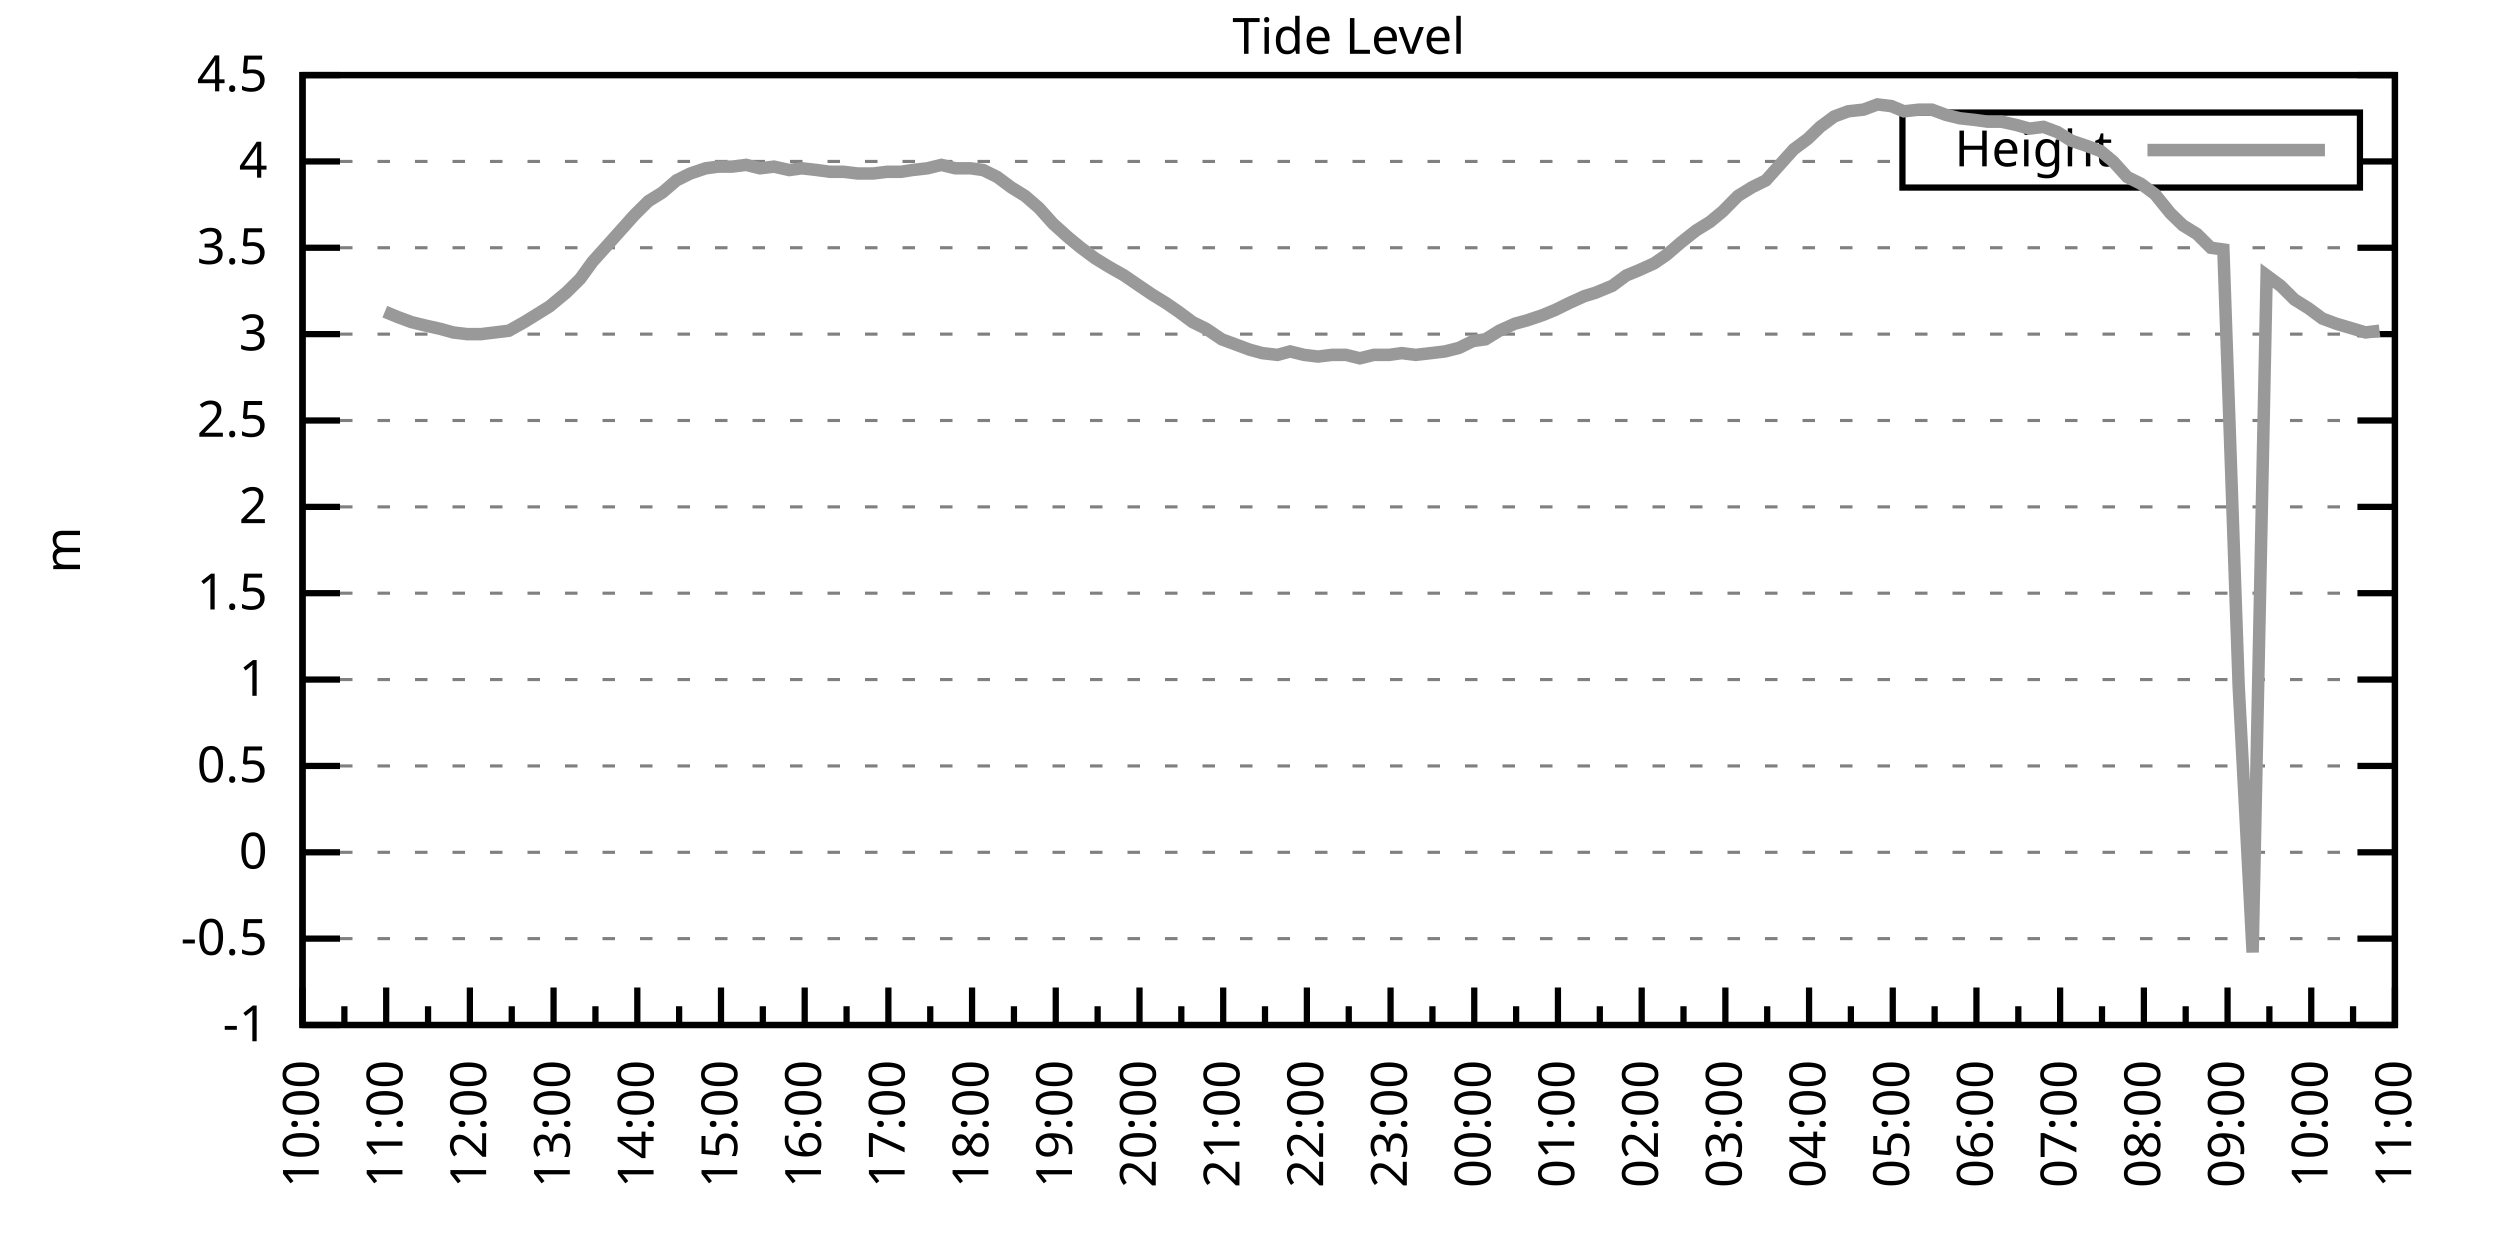
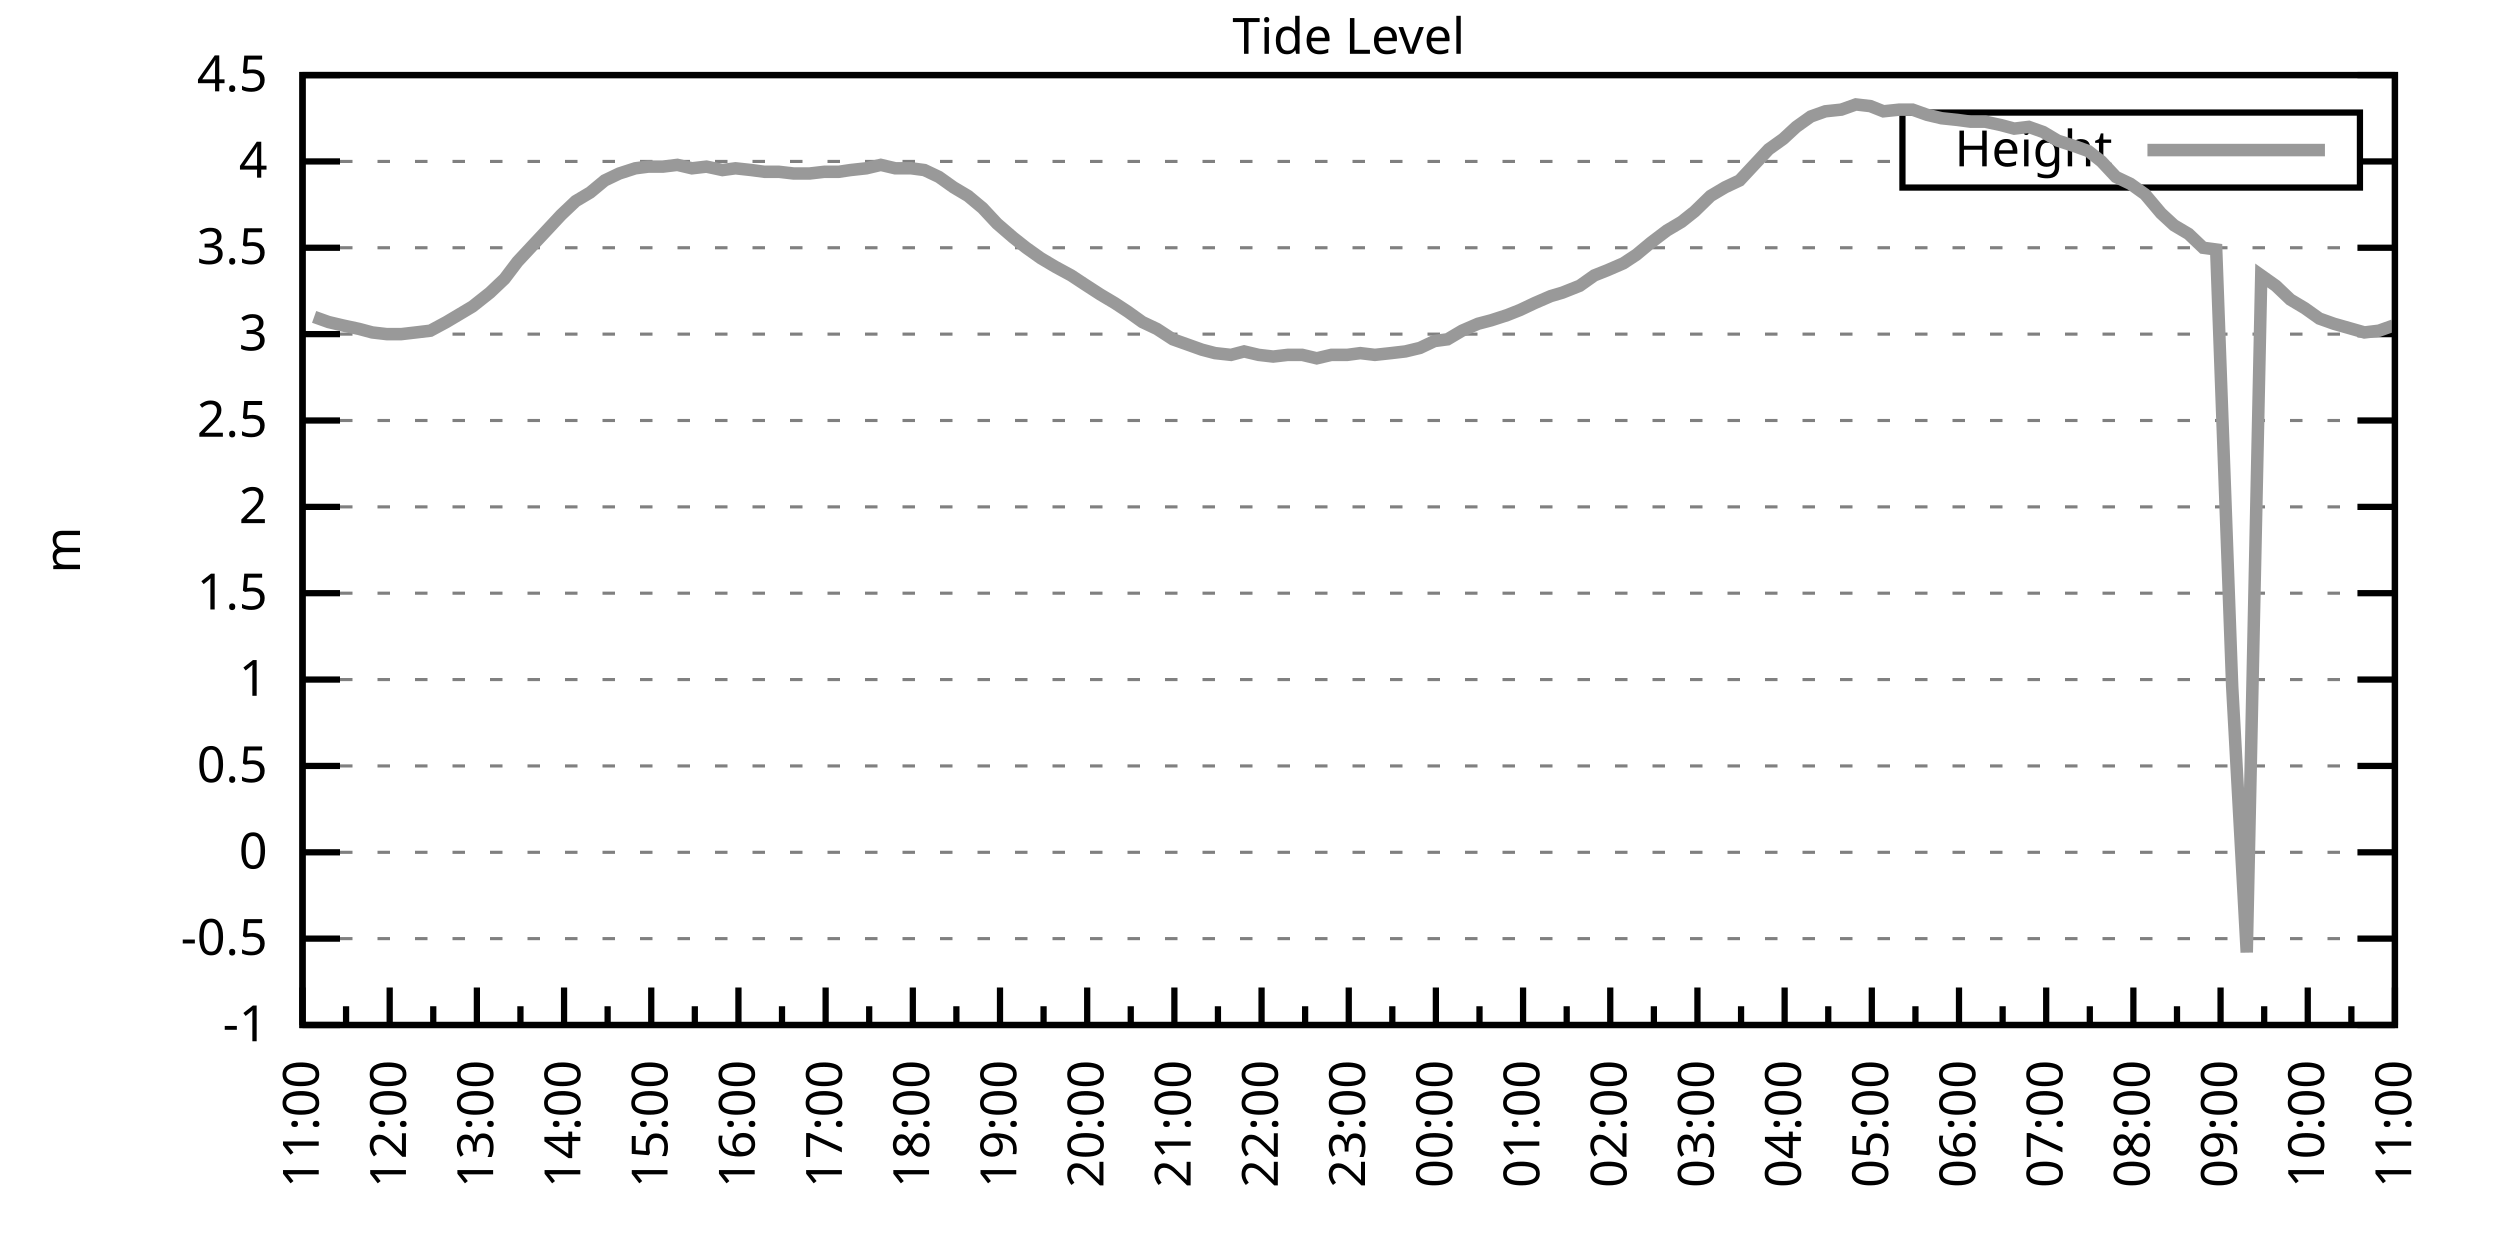
<svg xmlns="http://www.w3.org/2000/svg" xmlns:xlink="http://www.w3.org/1999/xlink" width="400" height="200" viewBox="0 0 400 200">
  <g id="gnuplot_canvas">
    <rect x="0" y="0" width="400" height="200" fill="none" />
    <defs>
      <circle id="gpDot" r="0.5" stroke-width="0.5" stroke="currentColor" />
      <path id="gpPt0" stroke-width="0.333" stroke="currentColor" d="M-1,0 h2 M0,-1 v2" />
      <path id="gpPt1" stroke-width="0.333" stroke="currentColor" d="M-1,-1 L1,1 M1,-1 L-1,1" />
      <path id="gpPt2" stroke-width="0.333" stroke="currentColor" d="M-1,0 L1,0 M0,-1 L0,1 M-1,-1 L1,1 M-1,1 L1,-1" />
      <rect id="gpPt3" stroke-width="0.333" stroke="currentColor" x="-1" y="-1" width="2" height="2" />
      <rect id="gpPt4" stroke-width="0.333" stroke="currentColor" fill="currentColor" x="-1" y="-1" width="2" height="2" />
      <circle id="gpPt5" stroke-width="0.333" stroke="currentColor" cx="0" cy="0" r="1" />
      <use xlink:href="#gpPt5" id="gpPt6" fill="currentColor" stroke="none" />
      <path id="gpPt7" stroke-width="0.333" stroke="currentColor" d="M0,-1.33 L-1.33,0.67 L1.33,0.67 z" />
      <use xlink:href="#gpPt7" id="gpPt8" fill="currentColor" stroke="none" />
      <use xlink:href="#gpPt7" id="gpPt9" stroke="currentColor" transform="rotate(180)" />
      <use xlink:href="#gpPt9" id="gpPt10" fill="currentColor" stroke="none" />
      <use xlink:href="#gpPt3" id="gpPt11" stroke="currentColor" transform="rotate(45)" />
      <use xlink:href="#gpPt11" id="gpPt12" fill="currentColor" stroke="none" />
      <path id="gpPt13" stroke-width="0.333" stroke="currentColor" d="M0,1.330 L1.265,0.411 L0.782,-1.067 L-0.782,-1.076 L-1.265,0.411 z" />
      <use xlink:href="#gpPt13" id="gpPt14" fill="currentColor" stroke="none" />
      <filter id="textbox" filterUnits="objectBoundingBox" x="0" y="0" height="1" width="1">
        <feFlood flood-color="white" flood-opacity="1" result="bgnd" />
        <feComposite in="SourceGraphic" in2="bgnd" operator="atop" />
      </filter>
      <filter id="greybox" filterUnits="objectBoundingBox" x="0" y="0" height="1" width="1">
        <feFlood flood-color="lightgrey" flood-opacity="1" result="grey" />
        <feComposite in="SourceGraphic" in2="grey" operator="atop" />
      </filter>
    </defs>
    <g fill="none" color="white" stroke="currentColor" stroke-width="1.00" stroke-linecap="butt" stroke-linejoin="miter">
</g>
    <g fill="none" color="black" stroke="currentColor" stroke-width="1.00" stroke-linecap="butt" stroke-linejoin="miter">
      <g stroke="none" shape-rendering="crispEdges">
        <polygon fill="rgb(255, 255, 255)" points="48.40,164.00 383.18,164.00 383.18,12.02 48.40,12.02 " />
      </g>
    </g>
    <g fill="none" color="black" stroke="currentColor" stroke-width="1.00" stroke-linecap="butt" stroke-linejoin="miter">
</g>
    <g fill="none" color="black" stroke="black" stroke-width="0.50" stroke-linecap="butt" stroke-linejoin="miter">
</g>
    <g fill="none" color="gray" stroke="currentColor" stroke-width="0.50" stroke-linecap="butt" stroke-linejoin="miter">
      <path stroke="gray" stroke-dasharray="2,4" class="gridline" d="M48.40,164.00 L383.19,164.00  " />
    </g>
    <g fill="none" color="gray" stroke="gray" stroke-width="1.00" stroke-linecap="butt" stroke-linejoin="miter">
</g>
    <g fill="none" color="black" stroke="currentColor" stroke-width="1.00" stroke-linecap="butt" stroke-linejoin="miter">
      <path stroke="black" d="M48.40,164.00 L54.40,164.00 M383.19,164.00 L377.19,164.00  " />
      <g transform="translate(42.80,166.60)" stroke="none" fill="black" font-family="Sans" font-size="8.00" text-anchor="end">
        <text>
          <tspan font-family="Sans">-1</tspan>
        </text>
      </g>
    </g>
    <g fill="none" color="black" stroke="currentColor" stroke-width="1.00" stroke-linecap="butt" stroke-linejoin="miter">
</g>
    <g fill="none" color="black" stroke="black" stroke-width="0.50" stroke-linecap="butt" stroke-linejoin="miter">
</g>
    <g fill="none" color="gray" stroke="currentColor" stroke-width="0.50" stroke-linecap="butt" stroke-linejoin="miter">
      <path stroke="gray" stroke-dasharray="2,4" class="gridline" d="M48.40,150.18 L383.19,150.18  " />
    </g>
    <g fill="none" color="gray" stroke="gray" stroke-width="1.00" stroke-linecap="butt" stroke-linejoin="miter">
</g>
    <g fill="none" color="black" stroke="currentColor" stroke-width="1.00" stroke-linecap="butt" stroke-linejoin="miter">
      <path stroke="black" d="M48.40,150.18 L54.40,150.18 M383.19,150.18 L377.19,150.18  " />
      <g transform="translate(42.80,152.78)" stroke="none" fill="black" font-family="Sans" font-size="8.00" text-anchor="end">
        <text>
          <tspan font-family="Sans">-0.5</tspan>
        </text>
      </g>
    </g>
    <g fill="none" color="black" stroke="currentColor" stroke-width="1.00" stroke-linecap="butt" stroke-linejoin="miter">
</g>
    <g fill="none" color="black" stroke="black" stroke-width="0.50" stroke-linecap="butt" stroke-linejoin="miter">
</g>
    <g fill="none" color="gray" stroke="currentColor" stroke-width="0.50" stroke-linecap="butt" stroke-linejoin="miter">
      <path stroke="gray" stroke-dasharray="2,4" class="gridline" d="M48.40,136.37 L383.19,136.37  " />
    </g>
    <g fill="none" color="gray" stroke="gray" stroke-width="1.00" stroke-linecap="butt" stroke-linejoin="miter">
</g>
    <g fill="none" color="black" stroke="currentColor" stroke-width="1.00" stroke-linecap="butt" stroke-linejoin="miter">
      <path stroke="black" d="M48.40,136.37 L54.40,136.37 M383.19,136.37 L377.19,136.37  " />
      <g transform="translate(42.80,138.97)" stroke="none" fill="black" font-family="Sans" font-size="8.00" text-anchor="end">
        <text>
          <tspan font-family="Sans"> 0</tspan>
        </text>
      </g>
    </g>
    <g fill="none" color="black" stroke="currentColor" stroke-width="1.00" stroke-linecap="butt" stroke-linejoin="miter">
</g>
    <g fill="none" color="black" stroke="black" stroke-width="0.50" stroke-linecap="butt" stroke-linejoin="miter">
</g>
    <g fill="none" color="gray" stroke="currentColor" stroke-width="0.50" stroke-linecap="butt" stroke-linejoin="miter">
      <path stroke="gray" stroke-dasharray="2,4" class="gridline" d="M48.40,122.55 L383.19,122.55  " />
    </g>
    <g fill="none" color="gray" stroke="gray" stroke-width="1.00" stroke-linecap="butt" stroke-linejoin="miter">
</g>
    <g fill="none" color="black" stroke="currentColor" stroke-width="1.00" stroke-linecap="butt" stroke-linejoin="miter">
      <path stroke="black" d="M48.40,122.55 L54.40,122.55 M383.19,122.55 L377.19,122.55  " />
      <g transform="translate(42.80,125.15)" stroke="none" fill="black" font-family="Sans" font-size="8.00" text-anchor="end">
        <text>
          <tspan font-family="Sans"> 0.5</tspan>
        </text>
      </g>
    </g>
    <g fill="none" color="black" stroke="currentColor" stroke-width="1.00" stroke-linecap="butt" stroke-linejoin="miter">
</g>
    <g fill="none" color="black" stroke="black" stroke-width="0.50" stroke-linecap="butt" stroke-linejoin="miter">
</g>
    <g fill="none" color="gray" stroke="currentColor" stroke-width="0.50" stroke-linecap="butt" stroke-linejoin="miter">
      <path stroke="gray" stroke-dasharray="2,4" class="gridline" d="M48.40,108.73 L383.19,108.73  " />
    </g>
    <g fill="none" color="gray" stroke="gray" stroke-width="1.00" stroke-linecap="butt" stroke-linejoin="miter">
</g>
    <g fill="none" color="black" stroke="currentColor" stroke-width="1.00" stroke-linecap="butt" stroke-linejoin="miter">
      <path stroke="black" d="M48.40,108.73 L54.40,108.73 M383.19,108.73 L377.19,108.73  " />
      <g transform="translate(42.80,111.33)" stroke="none" fill="black" font-family="Sans" font-size="8.00" text-anchor="end">
        <text>
          <tspan font-family="Sans"> 1</tspan>
        </text>
      </g>
    </g>
    <g fill="none" color="black" stroke="currentColor" stroke-width="1.00" stroke-linecap="butt" stroke-linejoin="miter">
</g>
    <g fill="none" color="black" stroke="black" stroke-width="0.50" stroke-linecap="butt" stroke-linejoin="miter">
</g>
    <g fill="none" color="gray" stroke="currentColor" stroke-width="0.50" stroke-linecap="butt" stroke-linejoin="miter">
      <path stroke="gray" stroke-dasharray="2,4" class="gridline" d="M48.40,94.91 L383.19,94.91  " />
    </g>
    <g fill="none" color="gray" stroke="gray" stroke-width="1.00" stroke-linecap="butt" stroke-linejoin="miter">
</g>
    <g fill="none" color="black" stroke="currentColor" stroke-width="1.00" stroke-linecap="butt" stroke-linejoin="miter">
      <path stroke="black" d="M48.40,94.91 L54.40,94.91 M383.19,94.91 L377.19,94.91  " />
      <g transform="translate(42.80,97.51)" stroke="none" fill="black" font-family="Sans" font-size="8.00" text-anchor="end">
        <text>
          <tspan font-family="Sans"> 1.5</tspan>
        </text>
      </g>
    </g>
    <g fill="none" color="black" stroke="currentColor" stroke-width="1.00" stroke-linecap="butt" stroke-linejoin="miter">
</g>
    <g fill="none" color="black" stroke="black" stroke-width="0.50" stroke-linecap="butt" stroke-linejoin="miter">
</g>
    <g fill="none" color="gray" stroke="currentColor" stroke-width="0.50" stroke-linecap="butt" stroke-linejoin="miter">
      <path stroke="gray" stroke-dasharray="2,4" class="gridline" d="M48.40,81.10 L383.19,81.10  " />
    </g>
    <g fill="none" color="gray" stroke="gray" stroke-width="1.00" stroke-linecap="butt" stroke-linejoin="miter">
</g>
    <g fill="none" color="black" stroke="currentColor" stroke-width="1.00" stroke-linecap="butt" stroke-linejoin="miter">
      <path stroke="black" d="M48.40,81.10 L54.40,81.10 M383.19,81.10 L377.19,81.10  " />
      <g transform="translate(42.80,83.70)" stroke="none" fill="black" font-family="Sans" font-size="8.00" text-anchor="end">
        <text>
          <tspan font-family="Sans"> 2</tspan>
        </text>
      </g>
    </g>
    <g fill="none" color="black" stroke="currentColor" stroke-width="1.00" stroke-linecap="butt" stroke-linejoin="miter">
</g>
    <g fill="none" color="black" stroke="black" stroke-width="0.50" stroke-linecap="butt" stroke-linejoin="miter">
</g>
    <g fill="none" color="gray" stroke="currentColor" stroke-width="0.50" stroke-linecap="butt" stroke-linejoin="miter">
      <path stroke="gray" stroke-dasharray="2,4" class="gridline" d="M48.40,67.28 L383.19,67.28  " />
    </g>
    <g fill="none" color="gray" stroke="gray" stroke-width="1.00" stroke-linecap="butt" stroke-linejoin="miter">
</g>
    <g fill="none" color="black" stroke="currentColor" stroke-width="1.00" stroke-linecap="butt" stroke-linejoin="miter">
      <path stroke="black" d="M48.40,67.28 L54.40,67.28 M383.19,67.28 L377.19,67.28  " />
      <g transform="translate(42.80,69.88)" stroke="none" fill="black" font-family="Sans" font-size="8.00" text-anchor="end">
        <text>
          <tspan font-family="Sans"> 2.5</tspan>
        </text>
      </g>
    </g>
    <g fill="none" color="black" stroke="currentColor" stroke-width="1.00" stroke-linecap="butt" stroke-linejoin="miter">
</g>
    <g fill="none" color="black" stroke="black" stroke-width="0.50" stroke-linecap="butt" stroke-linejoin="miter">
</g>
    <g fill="none" color="gray" stroke="currentColor" stroke-width="0.50" stroke-linecap="butt" stroke-linejoin="miter">
      <path stroke="gray" stroke-dasharray="2,4" class="gridline" d="M48.40,53.46 L383.19,53.46  " />
    </g>
    <g fill="none" color="gray" stroke="gray" stroke-width="1.00" stroke-linecap="butt" stroke-linejoin="miter">
</g>
    <g fill="none" color="black" stroke="currentColor" stroke-width="1.00" stroke-linecap="butt" stroke-linejoin="miter">
      <path stroke="black" d="M48.40,53.46 L54.40,53.46 M383.19,53.46 L377.19,53.46  " />
      <g transform="translate(42.80,56.06)" stroke="none" fill="black" font-family="Sans" font-size="8.00" text-anchor="end">
        <text>
          <tspan font-family="Sans"> 3</tspan>
        </text>
      </g>
    </g>
    <g fill="none" color="black" stroke="currentColor" stroke-width="1.00" stroke-linecap="butt" stroke-linejoin="miter">
</g>
    <g fill="none" color="black" stroke="black" stroke-width="0.50" stroke-linecap="butt" stroke-linejoin="miter">
</g>
    <g fill="none" color="gray" stroke="currentColor" stroke-width="0.50" stroke-linecap="butt" stroke-linejoin="miter">
      <path stroke="gray" stroke-dasharray="2,4" class="gridline" d="M48.40,39.64 L383.19,39.64  " />
    </g>
    <g fill="none" color="gray" stroke="gray" stroke-width="1.00" stroke-linecap="butt" stroke-linejoin="miter">
</g>
    <g fill="none" color="black" stroke="currentColor" stroke-width="1.00" stroke-linecap="butt" stroke-linejoin="miter">
      <path stroke="black" d="M48.40,39.64 L54.40,39.64 M383.19,39.64 L377.19,39.64  " />
      <g transform="translate(42.80,42.24)" stroke="none" fill="black" font-family="Sans" font-size="8.00" text-anchor="end">
        <text>
          <tspan font-family="Sans"> 3.5</tspan>
        </text>
      </g>
    </g>
    <g fill="none" color="black" stroke="currentColor" stroke-width="1.00" stroke-linecap="butt" stroke-linejoin="miter">
</g>
    <g fill="none" color="black" stroke="black" stroke-width="0.50" stroke-linecap="butt" stroke-linejoin="miter">
</g>
    <g fill="none" color="gray" stroke="currentColor" stroke-width="0.50" stroke-linecap="butt" stroke-linejoin="miter">
      <path stroke="gray" stroke-dasharray="2,4" class="gridline" d="M48.40,25.83 L304.39,25.83 M377.59,25.83 L383.19,25.83  " />
    </g>
    <g fill="none" color="gray" stroke="gray" stroke-width="1.00" stroke-linecap="butt" stroke-linejoin="miter">
</g>
    <g fill="none" color="black" stroke="currentColor" stroke-width="1.00" stroke-linecap="butt" stroke-linejoin="miter">
      <path stroke="black" d="M48.40,25.83 L54.40,25.83 M383.19,25.83 L377.19,25.83  " />
      <g transform="translate(42.80,28.43)" stroke="none" fill="black" font-family="Sans" font-size="8.00" text-anchor="end">
        <text>
          <tspan font-family="Sans"> 4</tspan>
        </text>
      </g>
    </g>
    <g fill="none" color="black" stroke="currentColor" stroke-width="1.00" stroke-linecap="butt" stroke-linejoin="miter">
</g>
    <g fill="none" color="black" stroke="black" stroke-width="0.50" stroke-linecap="butt" stroke-linejoin="miter">
</g>
    <g fill="none" color="gray" stroke="currentColor" stroke-width="0.50" stroke-linecap="butt" stroke-linejoin="miter">
      <path stroke="gray" stroke-dasharray="2,4" class="gridline" d="M48.40,12.01 L383.19,12.01  " />
    </g>
    <g fill="none" color="gray" stroke="gray" stroke-width="1.00" stroke-linecap="butt" stroke-linejoin="miter">
</g>
    <g fill="none" color="black" stroke="currentColor" stroke-width="1.00" stroke-linecap="butt" stroke-linejoin="miter">
      <path stroke="black" d="M48.40,12.01 L54.40,12.01 M383.19,12.01 L377.19,12.01  " />
      <g transform="translate(42.80,14.61)" stroke="none" fill="black" font-family="Sans" font-size="8.00" text-anchor="end">
        <text>
          <tspan font-family="Sans"> 4.5</tspan>
        </text>
      </g>
    </g>
    <g fill="none" color="black" stroke="currentColor" stroke-width="1.00" stroke-linecap="butt" stroke-linejoin="miter">
      <path stroke="black" d="M48.40,164.00 L48.40,158.00  " />
      <g transform="translate(51.00,169.60) rotate(270)" stroke="none" fill="black" font-family="Sans" font-size="8.00" text-anchor="end">
        <text>
+           <tspan font-family="Sans">11:00</tspan>
+         </text>
+       </g>
+     </g>
+     <g fill="none" color="black" stroke="currentColor" stroke-width="1.00" stroke-linecap="butt" stroke-linejoin="miter">
+       <path stroke="black" d="M55.37,164.00 L55.37,161.00 M62.35,164.00 L62.35,158.00  " />
+       <g transform="translate(64.95,169.60) rotate(270)" stroke="none" fill="black" font-family="Sans" font-size="8.00" text-anchor="end">
+         <text>
+           <tspan font-family="Sans">12:00</tspan>
+         </text>
+       </g>
+     </g>
+     <g fill="none" color="black" stroke="currentColor" stroke-width="1.00" stroke-linecap="butt" stroke-linejoin="miter">
+       <path stroke="black" d="M69.32,164.00 L69.32,161.00 M76.30,164.00 L76.30,158.00  " />
+       <g transform="translate(78.90,169.60) rotate(270)" stroke="none" fill="black" font-family="Sans" font-size="8.00" text-anchor="end">
+         <text>
+           <tspan font-family="Sans">13:00</tspan>
+         </text>
+       </g>
+     </g>
+     <g fill="none" color="black" stroke="currentColor" stroke-width="1.00" stroke-linecap="butt" stroke-linejoin="miter">
+       <path stroke="black" d="M83.27,164.00 L83.27,161.00 M90.25,164.00 L90.25,158.00  " />
+       <g transform="translate(92.85,169.60) rotate(270)" stroke="none" fill="black" font-family="Sans" font-size="8.00" text-anchor="end">
+         <text>
+           <tspan font-family="Sans">14:00</tspan>
+         </text>
+       </g>
+     </g>
+     <g fill="none" color="black" stroke="currentColor" stroke-width="1.00" stroke-linecap="butt" stroke-linejoin="miter">
+       <path stroke="black" d="M97.22,164.00 L97.22,161.00 M104.20,164.00 L104.20,158.00  " />
+       <g transform="translate(106.80,169.60) rotate(270)" stroke="none" fill="black" font-family="Sans" font-size="8.00" text-anchor="end">
+         <text>
+           <tspan font-family="Sans">15:00</tspan>
+         </text>
+       </g>
+     </g>
+     <g fill="none" color="black" stroke="currentColor" stroke-width="1.00" stroke-linecap="butt" stroke-linejoin="miter">
+       <path stroke="black" d="M111.17,164.00 L111.17,161.00 M118.15,164.00 L118.15,158.00  " />
+       <g transform="translate(120.75,169.60) rotate(270)" stroke="none" fill="black" font-family="Sans" font-size="8.00" text-anchor="end">
+         <text>
+           <tspan font-family="Sans">16:00</tspan>
+         </text>
+       </g>
+     </g>
+     <g fill="none" color="black" stroke="currentColor" stroke-width="1.00" stroke-linecap="butt" stroke-linejoin="miter">
+       <path stroke="black" d="M125.12,164.00 L125.12,161.00 M132.10,164.00 L132.10,158.00  " />
+       <g transform="translate(134.70,169.60) rotate(270)" stroke="none" fill="black" font-family="Sans" font-size="8.00" text-anchor="end">
+         <text>
+           <tspan font-family="Sans">17:00</tspan>
+         </text>
+       </g>
+     </g>
+     <g fill="none" color="black" stroke="currentColor" stroke-width="1.00" stroke-linecap="butt" stroke-linejoin="miter">
+       <path stroke="black" d="M139.07,164.00 L139.07,161.00 M146.05,164.00 L146.05,158.00  " />
+       <g transform="translate(148.65,169.60) rotate(270)" stroke="none" fill="black" font-family="Sans" font-size="8.00" text-anchor="end">
+         <text>
+           <tspan font-family="Sans">18:00</tspan>
+         </text>
+       </g>
+     </g>
+     <g fill="none" color="black" stroke="currentColor" stroke-width="1.00" stroke-linecap="butt" stroke-linejoin="miter">
+       <path stroke="black" d="M153.02,164.00 L153.02,161.00 M160.00,164.00 L160.00,158.00  " />
+       <g transform="translate(162.60,169.60) rotate(270)" stroke="none" fill="black" font-family="Sans" font-size="8.00" text-anchor="end">
+         <text>
+           <tspan font-family="Sans">19:00</tspan>
+         </text>
+       </g>
+     </g>
+     <g fill="none" color="black" stroke="currentColor" stroke-width="1.00" stroke-linecap="butt" stroke-linejoin="miter">
+       <path stroke="black" d="M166.97,164.00 L166.97,161.00 M173.95,164.00 L173.95,158.00  " />
+       <g transform="translate(176.55,169.60) rotate(270)" stroke="none" fill="black" font-family="Sans" font-size="8.00" text-anchor="end">
+         <text>
+           <tspan font-family="Sans">20:00</tspan>
+         </text>
+       </g>
+     </g>
+     <g fill="none" color="black" stroke="currentColor" stroke-width="1.00" stroke-linecap="butt" stroke-linejoin="miter">
+       <path stroke="black" d="M180.92,164.00 L180.92,161.00 M187.90,164.00 L187.90,158.00  " />
+       <g transform="translate(190.50,169.60) rotate(270)" stroke="none" fill="black" font-family="Sans" font-size="8.00" text-anchor="end">
+         <text>
+           <tspan font-family="Sans">21:00</tspan>
+         </text>
+       </g>
+     </g>
+     <g fill="none" color="black" stroke="currentColor" stroke-width="1.00" stroke-linecap="butt" stroke-linejoin="miter">
+       <path stroke="black" d="M194.87,164.00 L194.87,161.00 M201.85,164.00 L201.85,158.00  " />
+       <g transform="translate(204.45,169.60) rotate(270)" stroke="none" fill="black" font-family="Sans" font-size="8.00" text-anchor="end">
+         <text>
+           <tspan font-family="Sans">22:00</tspan>
+         </text>
+       </g>
+     </g>
+     <g fill="none" color="black" stroke="currentColor" stroke-width="1.00" stroke-linecap="butt" stroke-linejoin="miter">
+       <path stroke="black" d="M208.82,164.00 L208.82,161.00 M215.80,164.00 L215.80,158.00  " />
+       <g transform="translate(218.40,169.60) rotate(270)" stroke="none" fill="black" font-family="Sans" font-size="8.00" text-anchor="end">
+         <text>
+           <tspan font-family="Sans">23:00</tspan>
+         </text>
+       </g>
+     </g>
+     <g fill="none" color="black" stroke="currentColor" stroke-width="1.00" stroke-linecap="butt" stroke-linejoin="miter">
+       <path stroke="black" d="M222.77,164.00 L222.77,161.00 M229.74,164.00 L229.74,158.00  " />
+       <g transform="translate(232.34,169.60) rotate(270)" stroke="none" fill="black" font-family="Sans" font-size="8.00" text-anchor="end">
+         <text>
+           <tspan font-family="Sans">00:00</tspan>
+         </text>
+       </g>
+     </g>
+     <g fill="none" color="black" stroke="currentColor" stroke-width="1.00" stroke-linecap="butt" stroke-linejoin="miter">
+       <path stroke="black" d="M236.72,164.00 L236.72,161.00 M243.69,164.00 L243.69,158.00  " />
+       <g transform="translate(246.29,169.60) rotate(270)" stroke="none" fill="black" font-family="Sans" font-size="8.00" text-anchor="end">
+         <text>
+           <tspan font-family="Sans">01:00</tspan>
+         </text>
+       </g>
+     </g>
+     <g fill="none" color="black" stroke="currentColor" stroke-width="1.00" stroke-linecap="butt" stroke-linejoin="miter">
+       <path stroke="black" d="M250.67,164.00 L250.67,161.00 M257.64,164.00 L257.64,158.00  " />
+       <g transform="translate(260.24,169.60) rotate(270)" stroke="none" fill="black" font-family="Sans" font-size="8.00" text-anchor="end">
+         <text>
+           <tspan font-family="Sans">02:00</tspan>
+         </text>
+       </g>
+     </g>
+     <g fill="none" color="black" stroke="currentColor" stroke-width="1.00" stroke-linecap="butt" stroke-linejoin="miter">
+       <path stroke="black" d="M264.62,164.00 L264.62,161.00 M271.59,164.00 L271.59,158.00  " />
+       <g transform="translate(274.19,169.60) rotate(270)" stroke="none" fill="black" font-family="Sans" font-size="8.00" text-anchor="end">
+         <text>
+           <tspan font-family="Sans">03:00</tspan>
+         </text>
+       </g>
+     </g>
+     <g fill="none" color="black" stroke="currentColor" stroke-width="1.00" stroke-linecap="butt" stroke-linejoin="miter">
+       <path stroke="black" d="M278.57,164.00 L278.57,161.00 M285.54,164.00 L285.54,158.00  " />
+       <g transform="translate(288.14,169.60) rotate(270)" stroke="none" fill="black" font-family="Sans" font-size="8.00" text-anchor="end">
+         <text>
+           <tspan font-family="Sans">04:00</tspan>
+         </text>
+       </g>
+     </g>
+     <g fill="none" color="black" stroke="currentColor" stroke-width="1.00" stroke-linecap="butt" stroke-linejoin="miter">
+       <path stroke="black" d="M292.52,164.00 L292.52,161.00 M299.49,164.00 L299.49,158.00  " />
+       <g transform="translate(302.09,169.60) rotate(270)" stroke="none" fill="black" font-family="Sans" font-size="8.00" text-anchor="end">
+         <text>
+           <tspan font-family="Sans">05:00</tspan>
+         </text>
+       </g>
+     </g>
+     <g fill="none" color="black" stroke="currentColor" stroke-width="1.00" stroke-linecap="butt" stroke-linejoin="miter">
+       <path stroke="black" d="M306.47,164.00 L306.47,161.00 M313.44,164.00 L313.44,158.00  " />
+       <g transform="translate(316.04,169.60) rotate(270)" stroke="none" fill="black" font-family="Sans" font-size="8.00" text-anchor="end">
+         <text>
+           <tspan font-family="Sans">06:00</tspan>
+         </text>
+       </g>
+     </g>
+     <g fill="none" color="black" stroke="currentColor" stroke-width="1.00" stroke-linecap="butt" stroke-linejoin="miter">
+       <path stroke="black" d="M320.42,164.00 L320.42,161.00 M327.39,164.00 L327.39,158.00  " />
+       <g transform="translate(329.99,169.60) rotate(270)" stroke="none" fill="black" font-family="Sans" font-size="8.00" text-anchor="end">
+         <text>
+           <tspan font-family="Sans">07:00</tspan>
+         </text>
+       </g>
+     </g>
+     <g fill="none" color="black" stroke="currentColor" stroke-width="1.00" stroke-linecap="butt" stroke-linejoin="miter">
+       <path stroke="black" d="M334.37,164.00 L334.37,161.00 M341.34,164.00 L341.34,158.00  " />
+       <g transform="translate(343.94,169.60) rotate(270)" stroke="none" fill="black" font-family="Sans" font-size="8.00" text-anchor="end">
+         <text>
+           <tspan font-family="Sans">08:00</tspan>
+         </text>
+       </g>
+     </g>
+     <g fill="none" color="black" stroke="currentColor" stroke-width="1.00" stroke-linecap="butt" stroke-linejoin="miter">
+       <path stroke="black" d="M348.32,164.00 L348.32,161.00 M355.29,164.00 L355.29,158.00  " />
+       <g transform="translate(357.89,169.60) rotate(270)" stroke="none" fill="black" font-family="Sans" font-size="8.00" text-anchor="end">
+         <text>
+           <tspan font-family="Sans">09:00</tspan>
+         </text>
+       </g>
+     </g>
+     <g fill="none" color="black" stroke="currentColor" stroke-width="1.00" stroke-linecap="butt" stroke-linejoin="miter">
+       <path stroke="black" d="M362.27,164.00 L362.27,161.00 M369.24,164.00 L369.24,158.00  " />
+       <g transform="translate(371.84,169.60) rotate(270)" stroke="none" fill="black" font-family="Sans" font-size="8.00" text-anchor="end">
+         <text>
          <tspan font-family="Sans">10:00</tspan>
        </text>
      </g>
    </g>
    <g fill="none" color="black" stroke="currentColor" stroke-width="1.00" stroke-linecap="butt" stroke-linejoin="miter">
-       <path stroke="black" d="M55.10,164.00 L55.10,161.00 M61.79,164.00 L61.79,158.00  " />
-       <g transform="translate(64.39,169.60) rotate(270)" stroke="none" fill="black" font-family="Sans" font-size="8.00" text-anchor="end">
-         <text>
-           <tspan font-family="Sans">11:00</tspan>
-         </text>
-       </g>
-     </g>
-     <g fill="none" color="black" stroke="currentColor" stroke-width="1.00" stroke-linecap="butt" stroke-linejoin="miter">
-       <path stroke="black" d="M68.49,164.00 L68.49,161.00 M75.18,164.00 L75.18,158.00  " />
-       <g transform="translate(77.78,169.60) rotate(270)" stroke="none" fill="black" font-family="Sans" font-size="8.00" text-anchor="end">
-         <text>
-           <tspan font-family="Sans">12:00</tspan>
-         </text>
-       </g>
-     </g>
-     <g fill="none" color="black" stroke="currentColor" stroke-width="1.00" stroke-linecap="butt" stroke-linejoin="miter">
-       <path stroke="black" d="M81.88,164.00 L81.88,161.00 M88.57,164.00 L88.57,158.00  " />
-       <g transform="translate(91.17,169.60) rotate(270)" stroke="none" fill="black" font-family="Sans" font-size="8.00" text-anchor="end">
-         <text>
-           <tspan font-family="Sans">13:00</tspan>
-         </text>
-       </g>
-     </g>
-     <g fill="none" color="black" stroke="currentColor" stroke-width="1.00" stroke-linecap="butt" stroke-linejoin="miter">
-       <path stroke="black" d="M95.27,164.00 L95.27,161.00 M101.97,164.00 L101.97,158.00  " />
-       <g transform="translate(104.57,169.60) rotate(270)" stroke="none" fill="black" font-family="Sans" font-size="8.00" text-anchor="end">
-         <text>
-           <tspan font-family="Sans">14:00</tspan>
-         </text>
-       </g>
-     </g>
-     <g fill="none" color="black" stroke="currentColor" stroke-width="1.00" stroke-linecap="butt" stroke-linejoin="miter">
-       <path stroke="black" d="M108.66,164.00 L108.66,161.00 M115.36,164.00 L115.36,158.00  " />
-       <g transform="translate(117.96,169.60) rotate(270)" stroke="none" fill="black" font-family="Sans" font-size="8.00" text-anchor="end">
-         <text>
-           <tspan font-family="Sans">15:00</tspan>
-         </text>
-       </g>
-     </g>
-     <g fill="none" color="black" stroke="currentColor" stroke-width="1.00" stroke-linecap="butt" stroke-linejoin="miter">
-       <path stroke="black" d="M122.05,164.00 L122.05,161.00 M128.75,164.00 L128.75,158.00  " />
-       <g transform="translate(131.35,169.60) rotate(270)" stroke="none" fill="black" font-family="Sans" font-size="8.00" text-anchor="end">
-         <text>
-           <tspan font-family="Sans">16:00</tspan>
-         </text>
-       </g>
-     </g>
-     <g fill="none" color="black" stroke="currentColor" stroke-width="1.00" stroke-linecap="butt" stroke-linejoin="miter">
-       <path stroke="black" d="M135.45,164.00 L135.45,161.00 M142.14,164.00 L142.14,158.00  " />
-       <g transform="translate(144.74,169.60) rotate(270)" stroke="none" fill="black" font-family="Sans" font-size="8.00" text-anchor="end">
-         <text>
-           <tspan font-family="Sans">17:00</tspan>
-         </text>
-       </g>
-     </g>
-     <g fill="none" color="black" stroke="currentColor" stroke-width="1.00" stroke-linecap="butt" stroke-linejoin="miter">
-       <path stroke="black" d="M148.84,164.00 L148.84,161.00 M155.53,164.00 L155.53,158.00  " />
-       <g transform="translate(158.13,169.60) rotate(270)" stroke="none" fill="black" font-family="Sans" font-size="8.00" text-anchor="end">
-         <text>
-           <tspan font-family="Sans">18:00</tspan>
-         </text>
-       </g>
-     </g>
-     <g fill="none" color="black" stroke="currentColor" stroke-width="1.00" stroke-linecap="butt" stroke-linejoin="miter">
-       <path stroke="black" d="M162.23,164.00 L162.23,161.00 M168.92,164.00 L168.92,158.00  " />
-       <g transform="translate(171.52,169.60) rotate(270)" stroke="none" fill="black" font-family="Sans" font-size="8.00" text-anchor="end">
-         <text>
-           <tspan font-family="Sans">19:00</tspan>
-         </text>
-       </g>
-     </g>
-     <g fill="none" color="black" stroke="currentColor" stroke-width="1.00" stroke-linecap="butt" stroke-linejoin="miter">
-       <path stroke="black" d="M175.62,164.00 L175.62,161.00 M182.32,164.00 L182.32,158.00  " />
-       <g transform="translate(184.92,169.60) rotate(270)" stroke="none" fill="black" font-family="Sans" font-size="8.00" text-anchor="end">
-         <text>
-           <tspan font-family="Sans">20:00</tspan>
-         </text>
-       </g>
-     </g>
-     <g fill="none" color="black" stroke="currentColor" stroke-width="1.00" stroke-linecap="butt" stroke-linejoin="miter">
-       <path stroke="black" d="M189.01,164.00 L189.01,161.00 M195.71,164.00 L195.71,158.00  " />
-       <g transform="translate(198.31,169.60) rotate(270)" stroke="none" fill="black" font-family="Sans" font-size="8.00" text-anchor="end">
-         <text>
-           <tspan font-family="Sans">21:00</tspan>
-         </text>
-       </g>
-     </g>
-     <g fill="none" color="black" stroke="currentColor" stroke-width="1.00" stroke-linecap="butt" stroke-linejoin="miter">
-       <path stroke="black" d="M202.40,164.00 L202.40,161.00 M209.10,164.00 L209.10,158.00  " />
-       <g transform="translate(211.70,169.60) rotate(270)" stroke="none" fill="black" font-family="Sans" font-size="8.00" text-anchor="end">
-         <text>
-           <tspan font-family="Sans">22:00</tspan>
-         </text>
-       </g>
-     </g>
-     <g fill="none" color="black" stroke="currentColor" stroke-width="1.00" stroke-linecap="butt" stroke-linejoin="miter">
-       <path stroke="black" d="M215.80,164.00 L215.80,161.00 M222.49,164.00 L222.49,158.00  " />
-       <g transform="translate(225.09,169.60) rotate(270)" stroke="none" fill="black" font-family="Sans" font-size="8.00" text-anchor="end">
-         <text>
-           <tspan font-family="Sans">23:00</tspan>
-         </text>
-       </g>
-     </g>
-     <g fill="none" color="black" stroke="currentColor" stroke-width="1.00" stroke-linecap="butt" stroke-linejoin="miter">
-       <path stroke="black" d="M229.19,164.00 L229.19,161.00 M235.88,164.00 L235.88,158.00  " />
-       <g transform="translate(238.48,169.60) rotate(270)" stroke="none" fill="black" font-family="Sans" font-size="8.00" text-anchor="end">
-         <text>
-           <tspan font-family="Sans">00:00</tspan>
-         </text>
-       </g>
-     </g>
-     <g fill="none" color="black" stroke="currentColor" stroke-width="1.00" stroke-linecap="butt" stroke-linejoin="miter">
-       <path stroke="black" d="M242.58,164.00 L242.58,161.00 M249.27,164.00 L249.27,158.00  " />
-       <g transform="translate(251.87,169.60) rotate(270)" stroke="none" fill="black" font-family="Sans" font-size="8.00" text-anchor="end">
-         <text>
-           <tspan font-family="Sans">01:00</tspan>
-         </text>
-       </g>
-     </g>
-     <g fill="none" color="black" stroke="currentColor" stroke-width="1.00" stroke-linecap="butt" stroke-linejoin="miter">
-       <path stroke="black" d="M255.97,164.00 L255.97,161.00 M262.67,164.00 L262.67,158.00  " />
-       <g transform="translate(265.27,169.60) rotate(270)" stroke="none" fill="black" font-family="Sans" font-size="8.00" text-anchor="end">
-         <text>
-           <tspan font-family="Sans">02:00</tspan>
-         </text>
-       </g>
-     </g>
-     <g fill="none" color="black" stroke="currentColor" stroke-width="1.00" stroke-linecap="butt" stroke-linejoin="miter">
-       <path stroke="black" d="M269.36,164.00 L269.36,161.00 M276.06,164.00 L276.06,158.00  " />
-       <g transform="translate(278.66,169.60) rotate(270)" stroke="none" fill="black" font-family="Sans" font-size="8.00" text-anchor="end">
-         <text>
-           <tspan font-family="Sans">03:00</tspan>
-         </text>
-       </g>
-     </g>
-     <g fill="none" color="black" stroke="currentColor" stroke-width="1.00" stroke-linecap="butt" stroke-linejoin="miter">
-       <path stroke="black" d="M282.75,164.00 L282.75,161.00 M289.45,164.00 L289.45,158.00  " />
-       <g transform="translate(292.05,169.60) rotate(270)" stroke="none" fill="black" font-family="Sans" font-size="8.00" text-anchor="end">
-         <text>
-           <tspan font-family="Sans">04:00</tspan>
-         </text>
-       </g>
-     </g>
-     <g fill="none" color="black" stroke="currentColor" stroke-width="1.00" stroke-linecap="butt" stroke-linejoin="miter">
-       <path stroke="black" d="M296.14,164.00 L296.14,161.00 M302.84,164.00 L302.84,158.00  " />
-       <g transform="translate(305.44,169.60) rotate(270)" stroke="none" fill="black" font-family="Sans" font-size="8.00" text-anchor="end">
-         <text>
-           <tspan font-family="Sans">05:00</tspan>
-         </text>
-       </g>
-     </g>
-     <g fill="none" color="black" stroke="currentColor" stroke-width="1.00" stroke-linecap="butt" stroke-linejoin="miter">
-       <path stroke="black" d="M309.54,164.00 L309.54,161.00 M316.23,164.00 L316.23,158.00  " />
-       <g transform="translate(318.83,169.60) rotate(270)" stroke="none" fill="black" font-family="Sans" font-size="8.00" text-anchor="end">
-         <text>
-           <tspan font-family="Sans">06:00</tspan>
-         </text>
-       </g>
-     </g>
-     <g fill="none" color="black" stroke="currentColor" stroke-width="1.00" stroke-linecap="butt" stroke-linejoin="miter">
-       <path stroke="black" d="M322.93,164.00 L322.93,161.00 M329.62,164.00 L329.62,158.00  " />
-       <g transform="translate(332.22,169.60) rotate(270)" stroke="none" fill="black" font-family="Sans" font-size="8.00" text-anchor="end">
-         <text>
-           <tspan font-family="Sans">07:00</tspan>
-         </text>
-       </g>
-     </g>
-     <g fill="none" color="black" stroke="currentColor" stroke-width="1.00" stroke-linecap="butt" stroke-linejoin="miter">
-       <path stroke="black" d="M336.32,164.00 L336.32,161.00 M343.02,164.00 L343.02,158.00  " />
-       <g transform="translate(345.62,169.60) rotate(270)" stroke="none" fill="black" font-family="Sans" font-size="8.00" text-anchor="end">
-         <text>
-           <tspan font-family="Sans">08:00</tspan>
-         </text>
-       </g>
-     </g>
-     <g fill="none" color="black" stroke="currentColor" stroke-width="1.00" stroke-linecap="butt" stroke-linejoin="miter">
-       <path stroke="black" d="M349.71,164.00 L349.71,161.00 M356.41,164.00 L356.41,158.00  " />
-       <g transform="translate(359.01,169.60) rotate(270)" stroke="none" fill="black" font-family="Sans" font-size="8.00" text-anchor="end">
-         <text>
-           <tspan font-family="Sans">09:00</tspan>
-         </text>
-       </g>
-     </g>
-     <g fill="none" color="black" stroke="currentColor" stroke-width="1.00" stroke-linecap="butt" stroke-linejoin="miter">
-       <path stroke="black" d="M363.10,164.00 L363.10,161.00 M369.80,164.00 L369.80,158.00  " />
-       <g transform="translate(372.40,169.60) rotate(270)" stroke="none" fill="black" font-family="Sans" font-size="8.00" text-anchor="end">
-         <text>
-           <tspan font-family="Sans">10:00</tspan>
-         </text>
-       </g>
-     </g>
-     <g fill="none" color="black" stroke="currentColor" stroke-width="1.00" stroke-linecap="butt" stroke-linejoin="miter">
-       <path stroke="black" d="M376.49,164.00 L376.49,161.00 M383.19,164.00 L383.19,158.00  " />
+       <path stroke="black" d="M376.22,164.00 L376.22,161.00 M383.19,164.00 L383.19,158.00  " />
      <g transform="translate(385.79,169.60) rotate(270)" stroke="none" fill="black" font-family="Sans" font-size="8.00" text-anchor="end">
        <text>
          <tspan font-family="Sans">11:00</tspan>
        </text>
      </g>
    </g>
    <g fill="none" color="black" stroke="currentColor" stroke-width="1.00" stroke-linecap="butt" stroke-linejoin="miter">
</g>
    <g fill="none" color="black" stroke="currentColor" stroke-width="1.00" stroke-linecap="butt" stroke-linejoin="miter">
      <path stroke="black" d="M48.40,12.01 L48.40,164.00 L383.19,164.00 L383.19,12.01 L48.40,12.01 Z  " />
    </g>
    <g fill="none" color="black" stroke="currentColor" stroke-width="1.00" stroke-linecap="butt" stroke-linejoin="miter">
      <g transform="translate(12.80,88.01) rotate(270)" stroke="none" fill="black" font-family="Sans" font-size="8.00" text-anchor="middle">
        <text>
          <tspan font-family="Sans">m</tspan>
        </text>
      </g>
    </g>
    <g fill="none" color="black" stroke="currentColor" stroke-width="1.00" stroke-linecap="butt" stroke-linejoin="miter">
</g>
    <g fill="none" color="black" stroke="currentColor" stroke-width="1.00" stroke-linecap="butt" stroke-linejoin="miter">
      <path stroke="black" d="M304.39,30.01 L304.39,18.01 L377.59,18.01 L377.59,30.01 L304.39,30.01 Z  " />
    </g>
    <g id="Tide_level_plot_1">
      <g fill="none" color="white" stroke="black" stroke-width="2.00" stroke-linecap="butt" stroke-linejoin="miter">
</g>
      <g fill="none" color="black" stroke="currentColor" stroke-width="2.00" stroke-linecap="butt" stroke-linejoin="miter">
        <g transform="translate(337.99,26.61)" stroke="none" fill="black" font-family="Sans" font-size="8.00" text-anchor="end">
          <text>
            <tspan font-family="Sans">Height</tspan>
          </text>
        </g>
      </g>
      <g fill="none" color="black" stroke="currentColor" stroke-width="2.00" stroke-linecap="butt" stroke-linejoin="miter">
-         <path stroke="rgb(153, 153, 153)" d="M343.59,24.01 L371.99,24.01 M61.57,49.87 L63.58,50.70 L65.81,51.53 L68.04,52.08 L70.50,52.63 L72.50,53.19   L74.74,53.46 L76.97,53.46 L79.20,53.19 L81.43,52.91 L83.89,51.53 L86.12,50.15 L87.91,49.04 L90.58,46.83   L92.82,44.62 L94.82,41.86 L97.06,39.37 L99.29,36.88 L101.52,34.39 L103.75,32.18 L105.98,30.80 L108.22,28.87   L110.45,27.76 L112.90,26.93 L114.91,26.66 L117.14,26.66 L119.38,26.38 L121.61,26.93 L123.84,26.66 L126.29,27.21   L128.30,26.93 L130.76,27.21 L132.77,27.49 L135.00,27.49 L137.23,27.76 L139.69,27.76 L141.92,27.49 L144.15,27.49   L145.94,27.21 L148.39,26.93 L150.62,26.38 L152.85,26.93 L155.31,26.93 L157.32,27.21 L159.55,28.31 L161.78,29.97   L164.01,31.35 L166.25,33.29 L168.48,35.78 L170.93,37.99 L172.94,39.64 L175.17,41.30 L177.41,42.68 L179.86,44.07   L181.87,45.45 L184.32,47.11 L186.56,48.49 L188.57,49.87 L190.80,51.53 L193.03,52.63 L195.48,54.29 L197.72,55.12   L199.95,55.95 L201.96,56.50 L204.41,56.78 L206.42,56.23 L208.65,56.78 L210.88,57.05 L213.12,56.78 L215.35,56.78   L217.58,57.33 L219.81,56.78 L222.27,56.78 L224.28,56.50 L226.51,56.78 L228.96,56.50 L231.20,56.23 L233.43,55.67   L235.66,54.57 L237.67,54.29 L239.90,52.91 L242.36,51.80 L244.36,51.25 L246.82,50.42 L248.83,49.59 L251.06,48.49   L253.51,47.38 L255.30,46.83 L257.98,45.72 L260.21,44.07 L262.22,43.24 L264.67,42.13 L266.68,40.75 L268.92,38.82   L271.37,36.88 L273.60,35.50 L275.61,33.84 L278.07,31.35 L280.30,29.97 L282.53,28.87 L284.76,26.38 L286.99,23.89   L289.23,22.23 L291.23,20.30 L293.47,18.64 L295.70,17.81 L298.15,17.54 L300.39,16.71 L302.62,16.98 L304.63,17.81   L307.08,17.54 L309.09,17.54 L311.32,18.37 L313.55,18.92 L316.01,19.19 L318.02,19.47 L320.25,19.47 L322.70,20.02   L324.71,20.58 L326.95,20.30 L329.18,21.13 L331.41,22.51 L333.86,23.34 L336.10,24.17 L338.10,25.83 L340.34,28.31   L342.57,29.42 L344.80,31.08 L347.26,34.12 L349.26,36.05 L351.50,37.43 L353.73,39.64 L355.74,39.92 L358.19,109.84   L360.42,152.39 L362.66,44.07 L364.89,45.72 L367.12,47.93 L369.35,49.32 L371.58,50.97 L373.82,51.80 L378.50,53.19   L380.73,52.91  " />
+         <path stroke="rgb(153, 153, 153)" d="M343.59,24.01 L371.99,24.01 M50.26,50.70 L52.58,51.53 L54.91,52.08 L57.47,52.63 L59.56,53.19 L61.88,53.46   L64.21,53.46 L66.53,53.19 L68.86,52.91 L71.42,51.53 L73.74,50.15 L75.60,49.04 L78.39,46.83 L80.72,44.62   L82.81,41.86 L85.13,39.37 L87.46,36.88 L89.78,34.39 L92.11,32.18 L94.43,30.80 L96.76,28.87 L99.08,27.76   L101.64,26.93 L103.73,26.66 L106.06,26.66 L108.38,26.38 L110.71,26.93 L113.03,26.66 L115.59,27.21 L117.68,26.93   L120.24,27.21 L122.33,27.49 L124.66,27.49 L126.98,27.76 L129.54,27.76 L131.87,27.49 L134.19,27.49 L136.05,27.21   L138.61,26.93 L140.93,26.38 L143.26,26.93 L145.81,26.93 L147.91,27.21 L150.23,28.31 L152.56,29.97 L154.88,31.35   L157.21,33.29 L159.53,35.78 L162.09,37.99 L164.18,39.64 L166.51,41.30 L168.83,42.68 L171.39,44.07 L173.48,45.45   L176.04,47.11 L178.36,48.49 L180.46,49.87 L182.78,51.53 L185.11,52.63 L187.66,54.29 L189.99,55.12 L192.31,55.95   L194.41,56.50 L196.96,56.78 L199.06,56.23 L201.38,56.78 L203.71,57.05 L206.03,56.78 L208.36,56.78 L210.68,57.33   L213.01,56.78 L215.56,56.78 L217.65,56.50 L219.98,56.78 L222.54,56.50 L224.86,56.23 L227.19,55.67 L229.51,54.57   L231.60,54.29 L233.93,52.91 L236.49,51.80 L238.58,51.25 L241.14,50.42 L243.23,49.59 L245.55,48.49 L248.11,47.38   L249.97,46.83 L252.76,45.72 L255.09,44.07 L257.18,43.24 L259.74,42.13 L261.83,40.75 L264.15,38.82 L266.71,36.88   L269.04,35.50 L271.13,33.84 L273.69,31.35 L276.01,29.97 L278.34,28.87 L280.66,26.38 L282.99,23.89 L285.31,22.23   L287.40,20.30 L289.73,18.64 L292.05,17.81 L294.61,17.54 L296.94,16.71 L299.26,16.98 L301.35,17.81 L303.91,17.54   L306.00,17.54 L308.33,18.37 L310.65,18.92 L313.21,19.19 L315.30,19.47 L317.63,19.47 L320.18,20.02 L322.28,20.58   L324.60,20.30 L326.93,21.13 L329.25,22.51 L331.81,23.34 L334.13,24.17 L336.23,25.83 L338.55,28.31 L340.88,29.42   L343.20,31.08 L345.76,34.12 L347.85,36.05 L350.18,37.43 L352.50,39.64 L354.59,39.92 L357.15,109.84 L359.48,152.39   L361.80,44.07 L364.13,45.72 L366.45,47.93 L368.78,49.32 L371.10,50.97 L373.43,51.80 L378.31,53.19 L380.63,52.91   L382.96,52.08  " />
      </g>
    </g>
    <g fill="none" color="black" stroke="currentColor" stroke-width="2.00" stroke-linecap="butt" stroke-linejoin="miter">
</g>
    <g fill="none" color="black" stroke="black" stroke-width="1.00" stroke-linecap="butt" stroke-linejoin="miter">
</g>
    <g fill="none" color="black" stroke="currentColor" stroke-width="1.00" stroke-linecap="butt" stroke-linejoin="miter">
      <path stroke="black" d="M48.40,12.01 L48.40,164.00 L383.19,164.00 L383.19,12.01 L48.40,12.01 Z  " />
    </g>
    <g fill="none" color="black" stroke="currentColor" stroke-width="1.00" stroke-linecap="butt" stroke-linejoin="miter">
      <g transform="translate(215.79,8.61)" stroke="none" fill="black" font-family="Sans" font-size="8.00" text-anchor="middle">
        <text>
          <tspan font-family="Sans">Tide Level</tspan>
        </text>
      </g>
    </g>
    <g fill="none" color="black" stroke="currentColor" stroke-width="1.00" stroke-linecap="butt" stroke-linejoin="miter">
</g>
  </g>
</svg>
